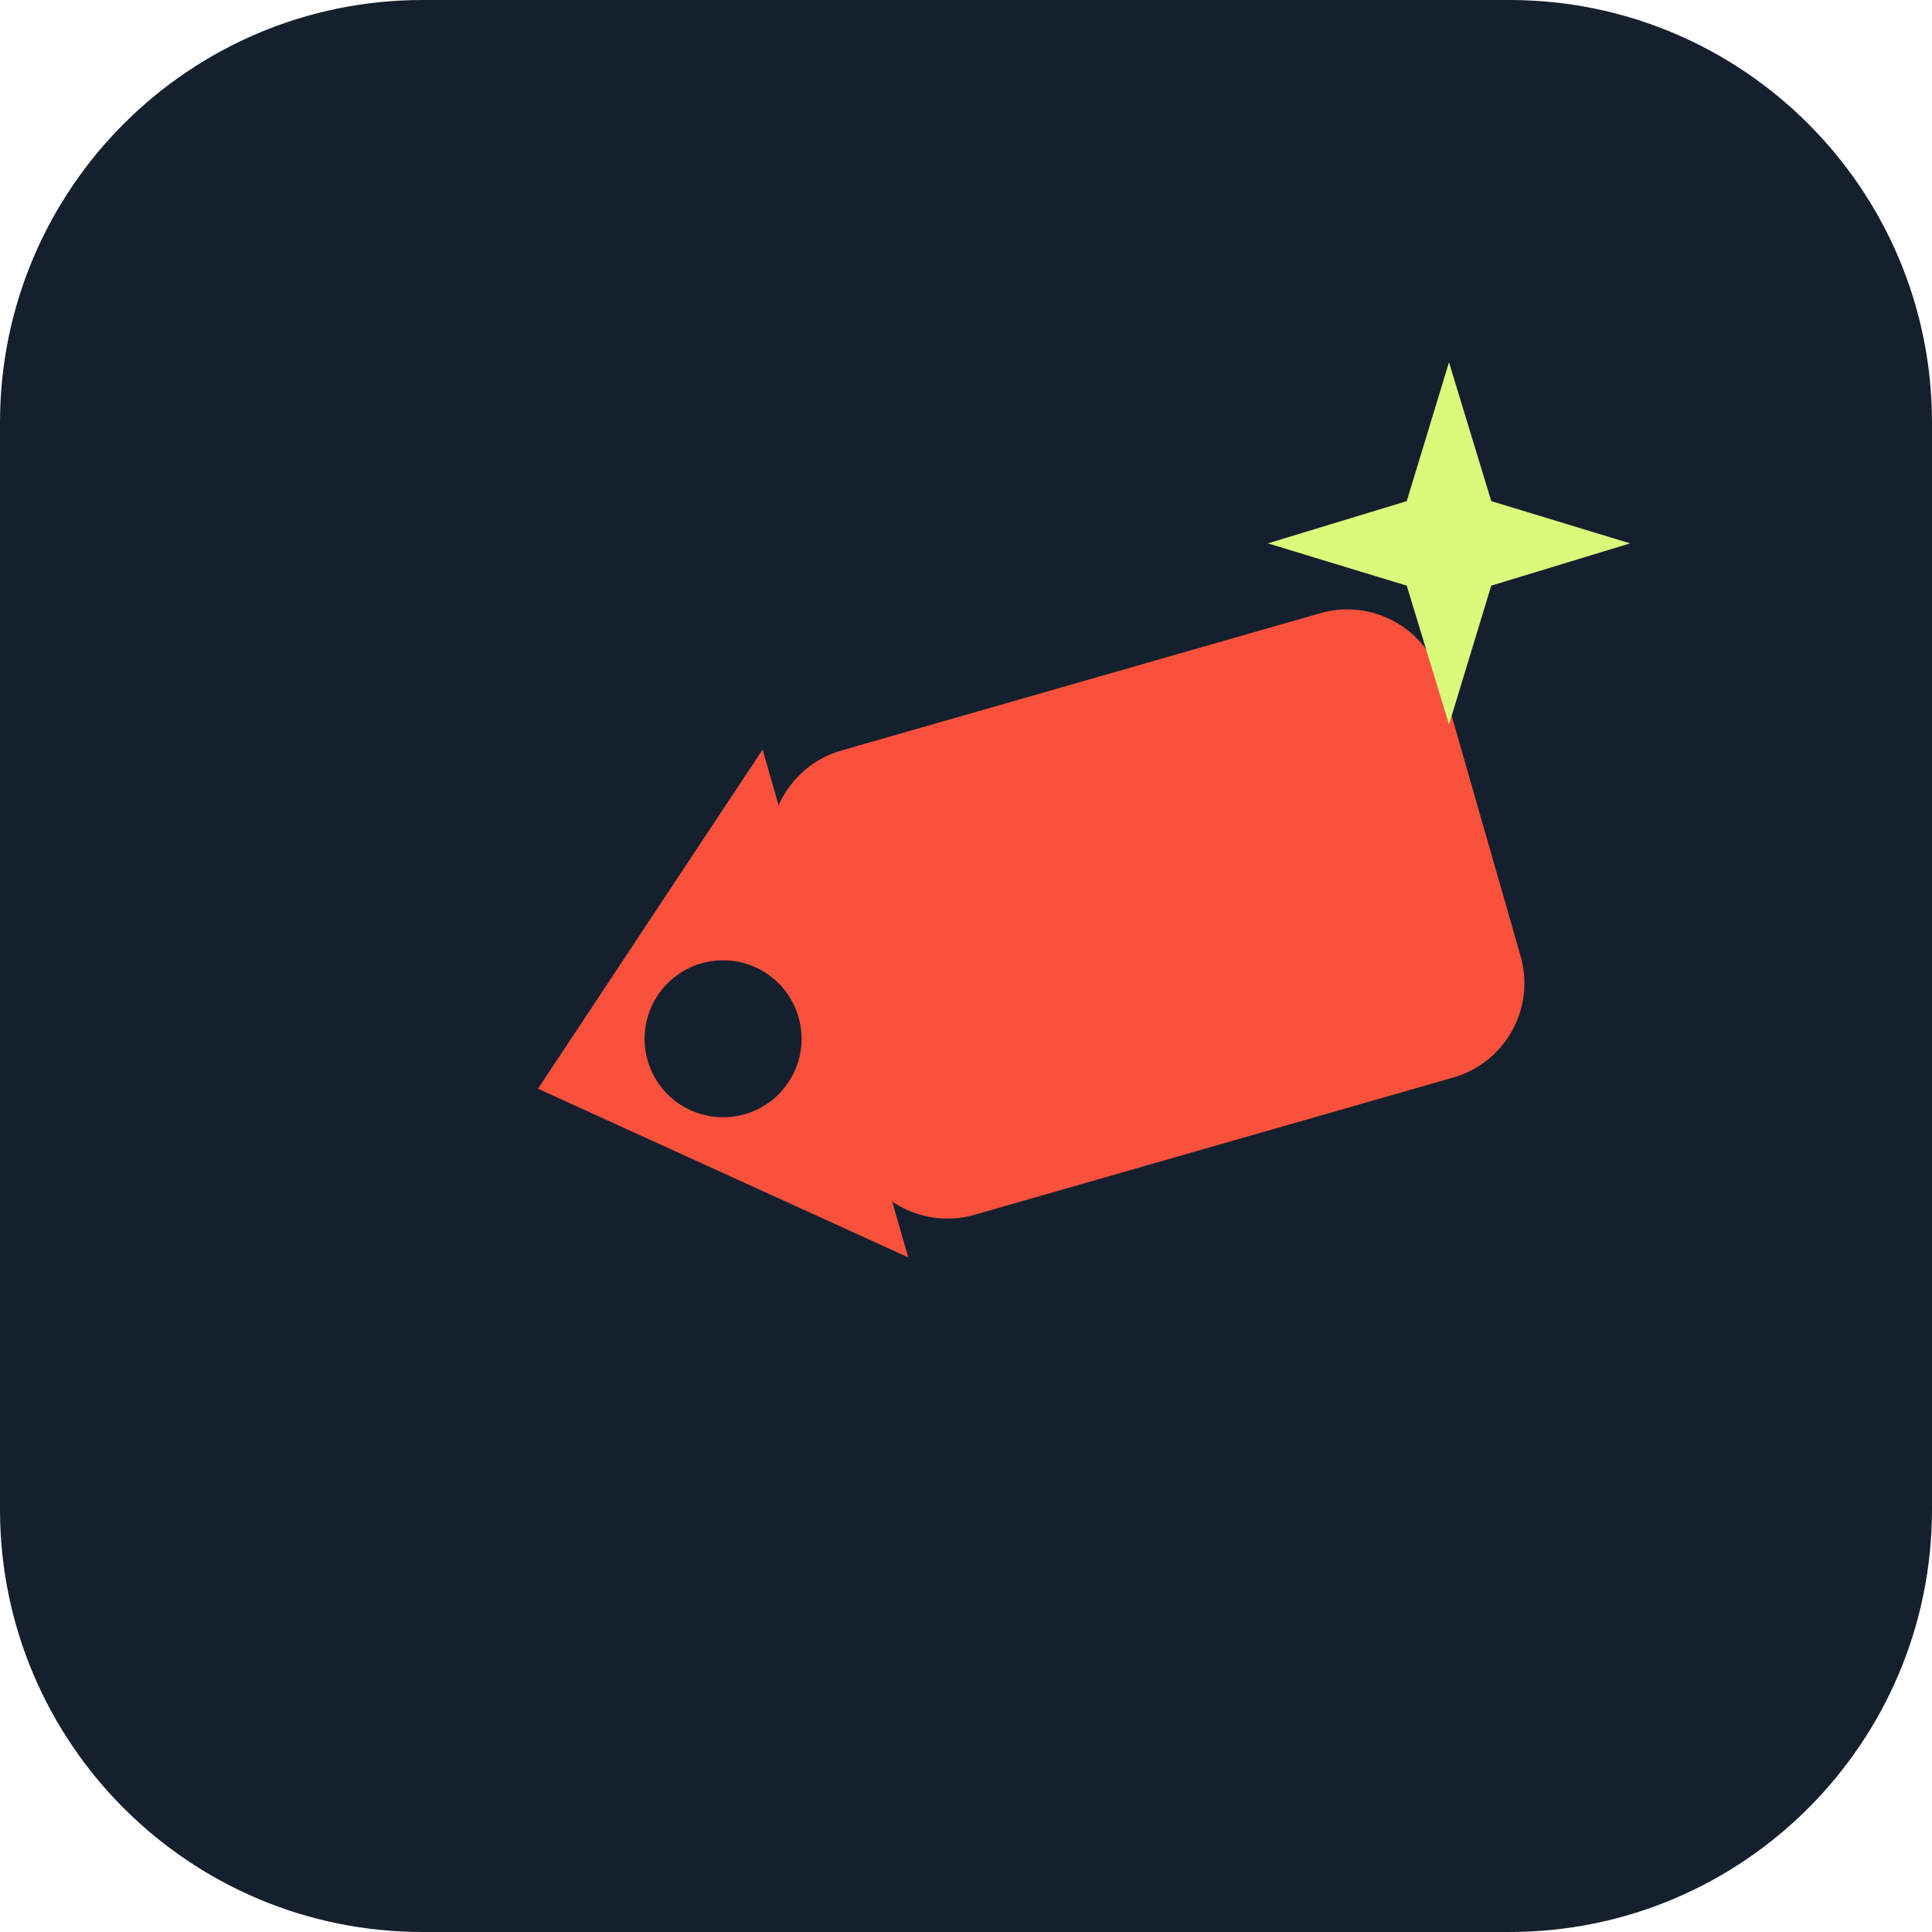
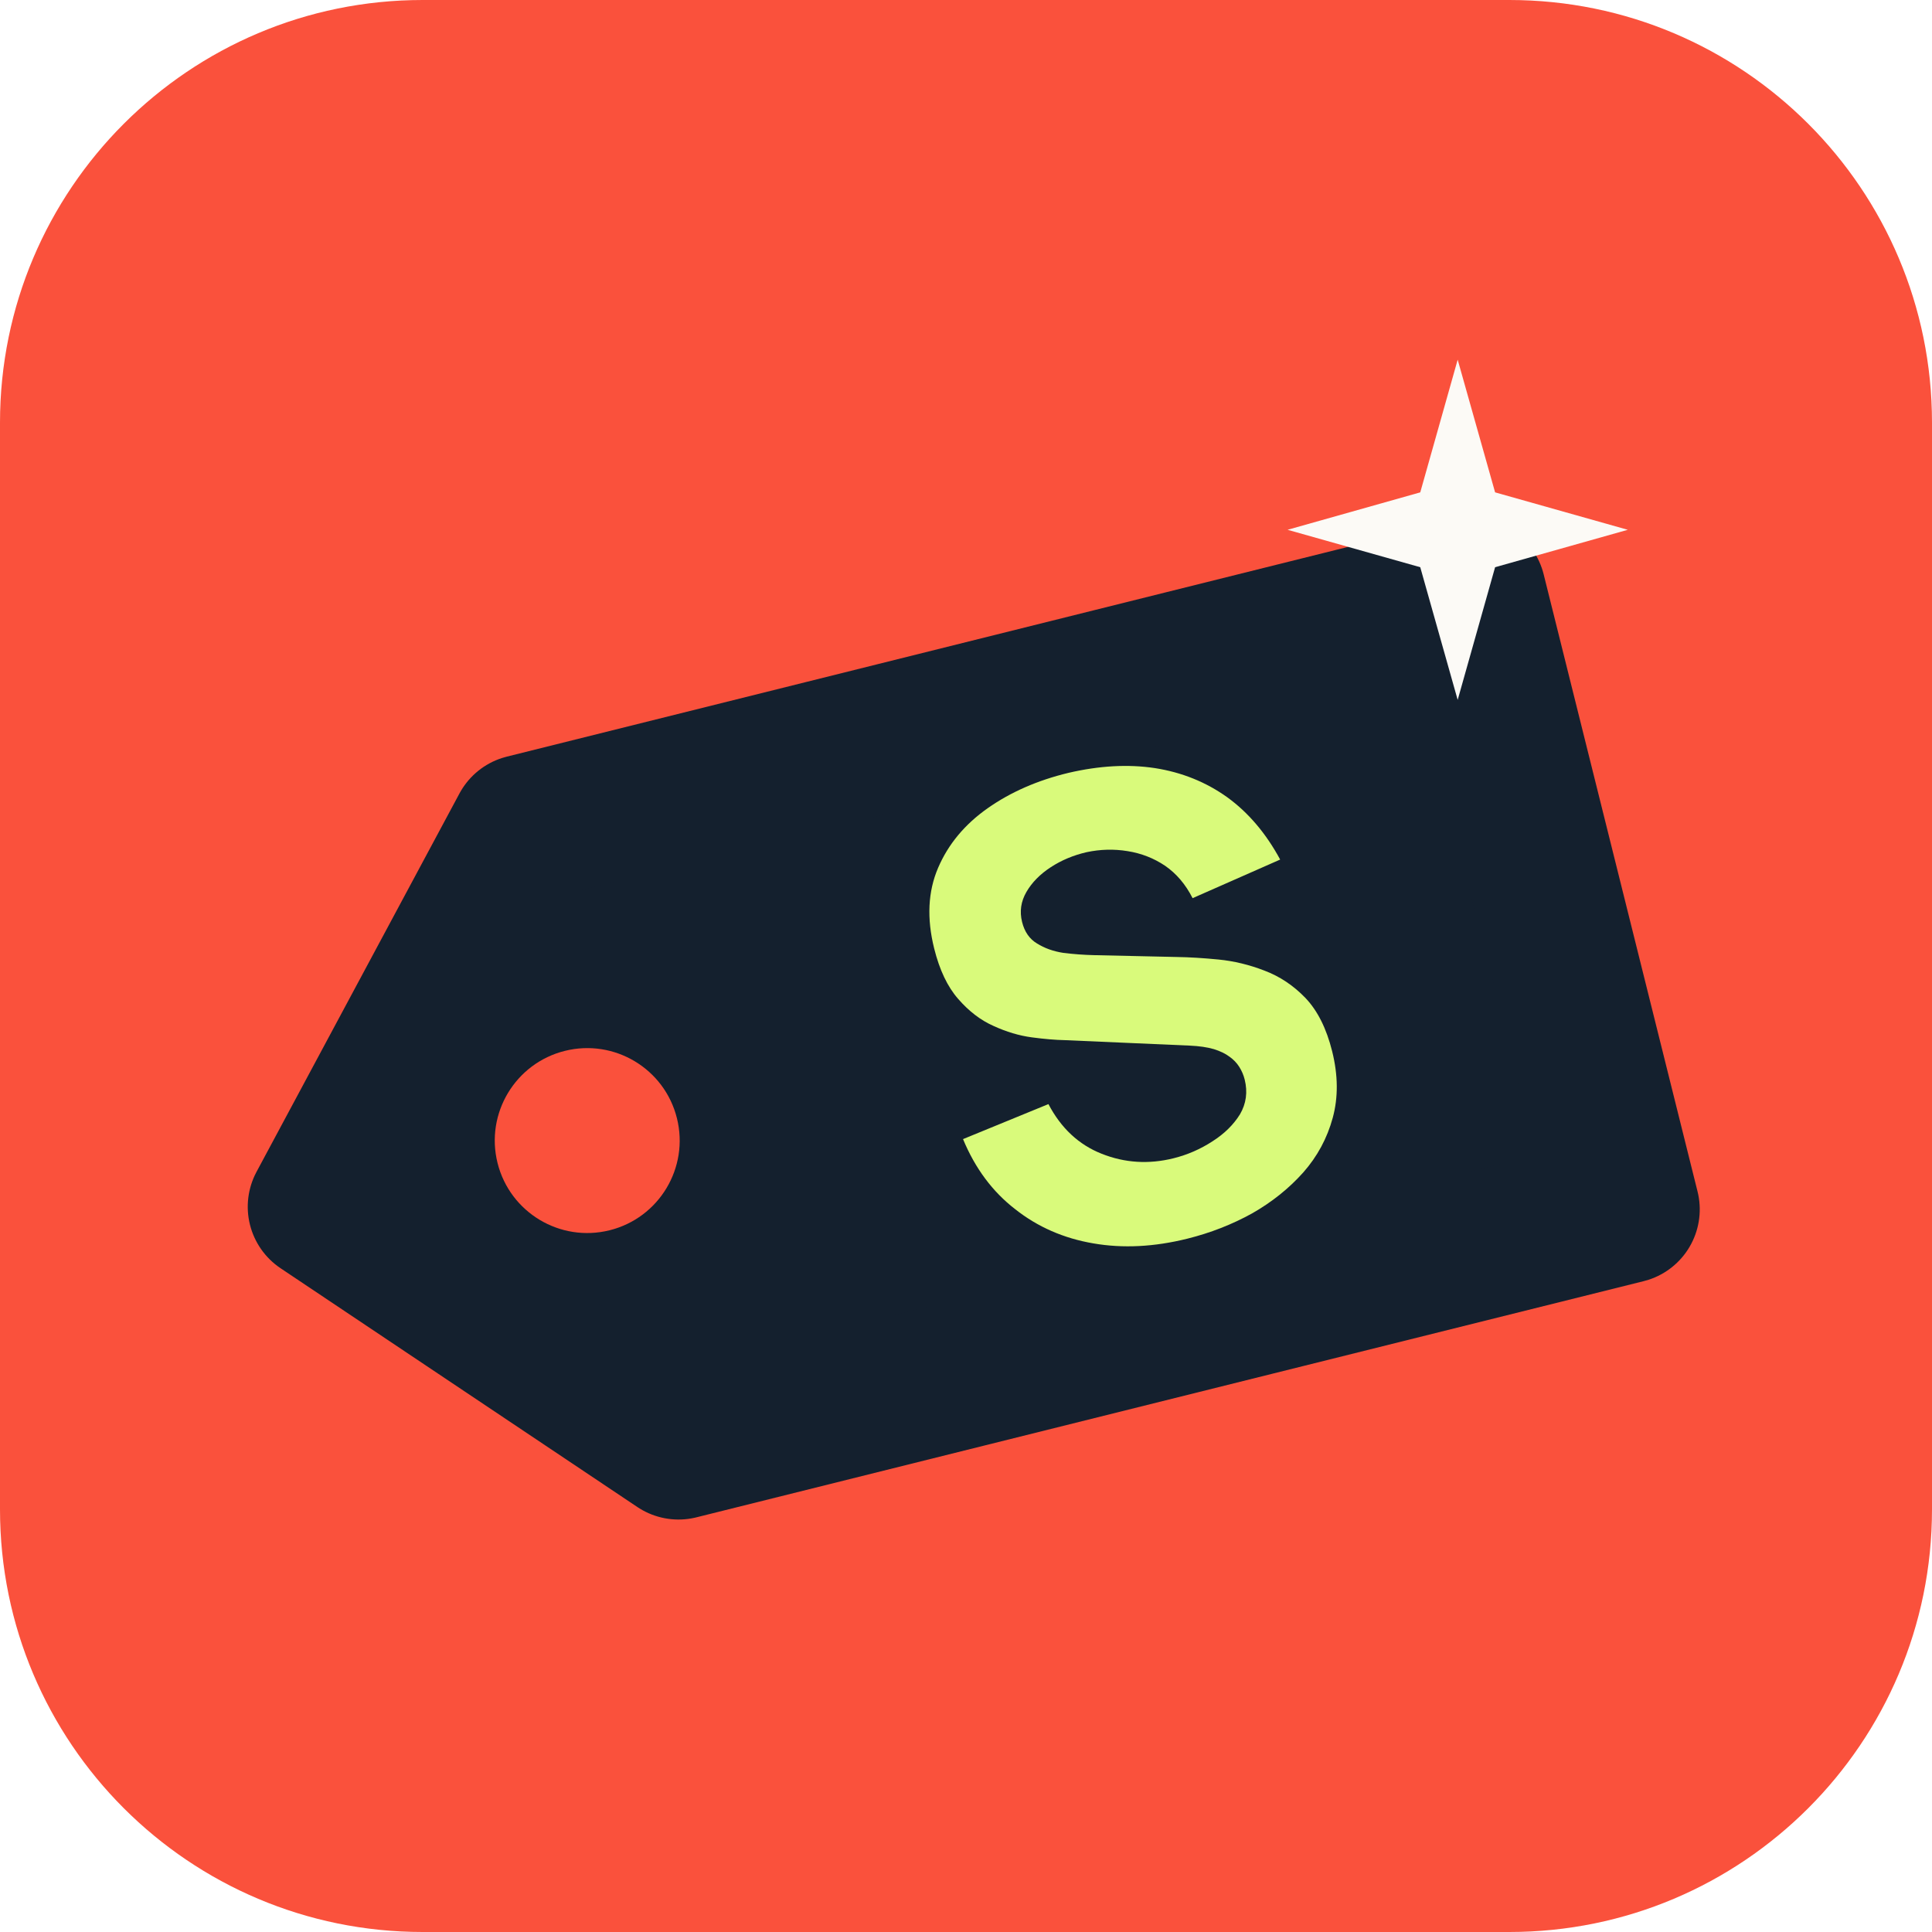
- <svg xmlns="http://www.w3.org/2000/svg" viewBox="0 0 64 64" role="img" aria-label="SnagDaily">
-   <rect width="64" height="64" rx="14" fill="#14202E" />
-   <g transform="rotate(-16 32 32)">
-     <rect x="26.75" y="24" width="23" height="16" rx="3.25" fill="#FA513C" />
-     <polygon points="27.5,23.25 17.25,32 27.5,40.75" fill="#FA513C" />
-     <circle cx="23.6" cy="32.1" r="2.6" fill="#14202E" />
+ <svg xmlns="http://www.w3.org/2000/svg" viewBox="0 0 512 512" role="img" aria-label="SnagDaily">
+   <rect width="512" height="512" rx="112" fill="#FA513C" />
+   <g transform="translate(-16.7 31.4)">
+     <g transform="translate(256 250) rotate(-14) scale(0.98) translate(-256 -256)">
+       <polygon points="172,170 436,170 436,342 172,342 94,256" fill="#14202E" stroke="#14202E" stroke-width="40" stroke-linejoin="round" />
+       <circle cx="168" cy="256" r="25" fill="#FA513C" />
+       <path d="M319.1 321.0Q305.2 321.0 294.1 316.1Q282.9 311.2 275.8 302.0Q268.6 292.9 266.7 280.2L291.4 276.6Q294.0 287.3 302.1 293.1Q310.3 299.0 320.7 299.0Q326.5 299.0 332.0 297.1Q337.4 295.3 341.0 291.8Q344.5 288.2 344.5 283.0Q344.5 281.1 343.9 279.3Q343.3 277.5 342.0 276.0Q340.7 274.4 338.4 273.0Q336.0 271.6 332.3 270.5L299.9 260.9Q296.2 259.9 291.4 258.0Q286.6 256.1 282.1 252.5Q277.6 249.0 274.6 243.1Q271.6 237.3 271.6 228.3Q271.6 215.7 277.9 207.4Q284.2 199.1 294.8 195.0Q305.4 190.9 318.3 191.0Q331.2 191.2 341.3 195.4Q351.5 199.7 358.4 207.8Q365.2 215.9 368.2 227.6L342.7 232.0Q341.3 225.9 337.6 221.7Q333.9 217.6 328.7 215.4Q323.6 213.2 317.9 213.0Q312.4 212.9 307.5 214.6Q302.6 216.3 299.5 219.5Q296.4 222.7 296.4 227.1Q296.4 231.2 298.9 233.7Q301.4 236.3 305.2 237.9Q309.1 239.4 313.1 240.5L334.7 246.4Q339.6 247.7 345.5 249.8Q351.4 251.9 356.8 255.7Q362.3 259.5 365.8 265.6Q369.3 271.8 369.3 281.3Q369.3 291.3 365.1 298.8Q360.9 306.3 353.8 311.2Q346.6 316.1 337.7 318.6Q328.7 321.0 319.1 321.0Z" fill="#D9FA7B" />
+     </g>
+     <path d="M403.0 63.92 L412.918 99.082 L448.08 109.0 L412.918 118.918 L403.0 154.08 L393.082 118.918 L357.92 109.0 L393.082 99.082 Z" fill="#FCFAF6" />
  </g>
-   <path d="M48 12 L49.4 16.6 L54 18 L49.4 19.4 L48 24 L46.6 19.4 L42 18 L46.6 16.6 Z" fill="#D9FA7B" />
</svg>
